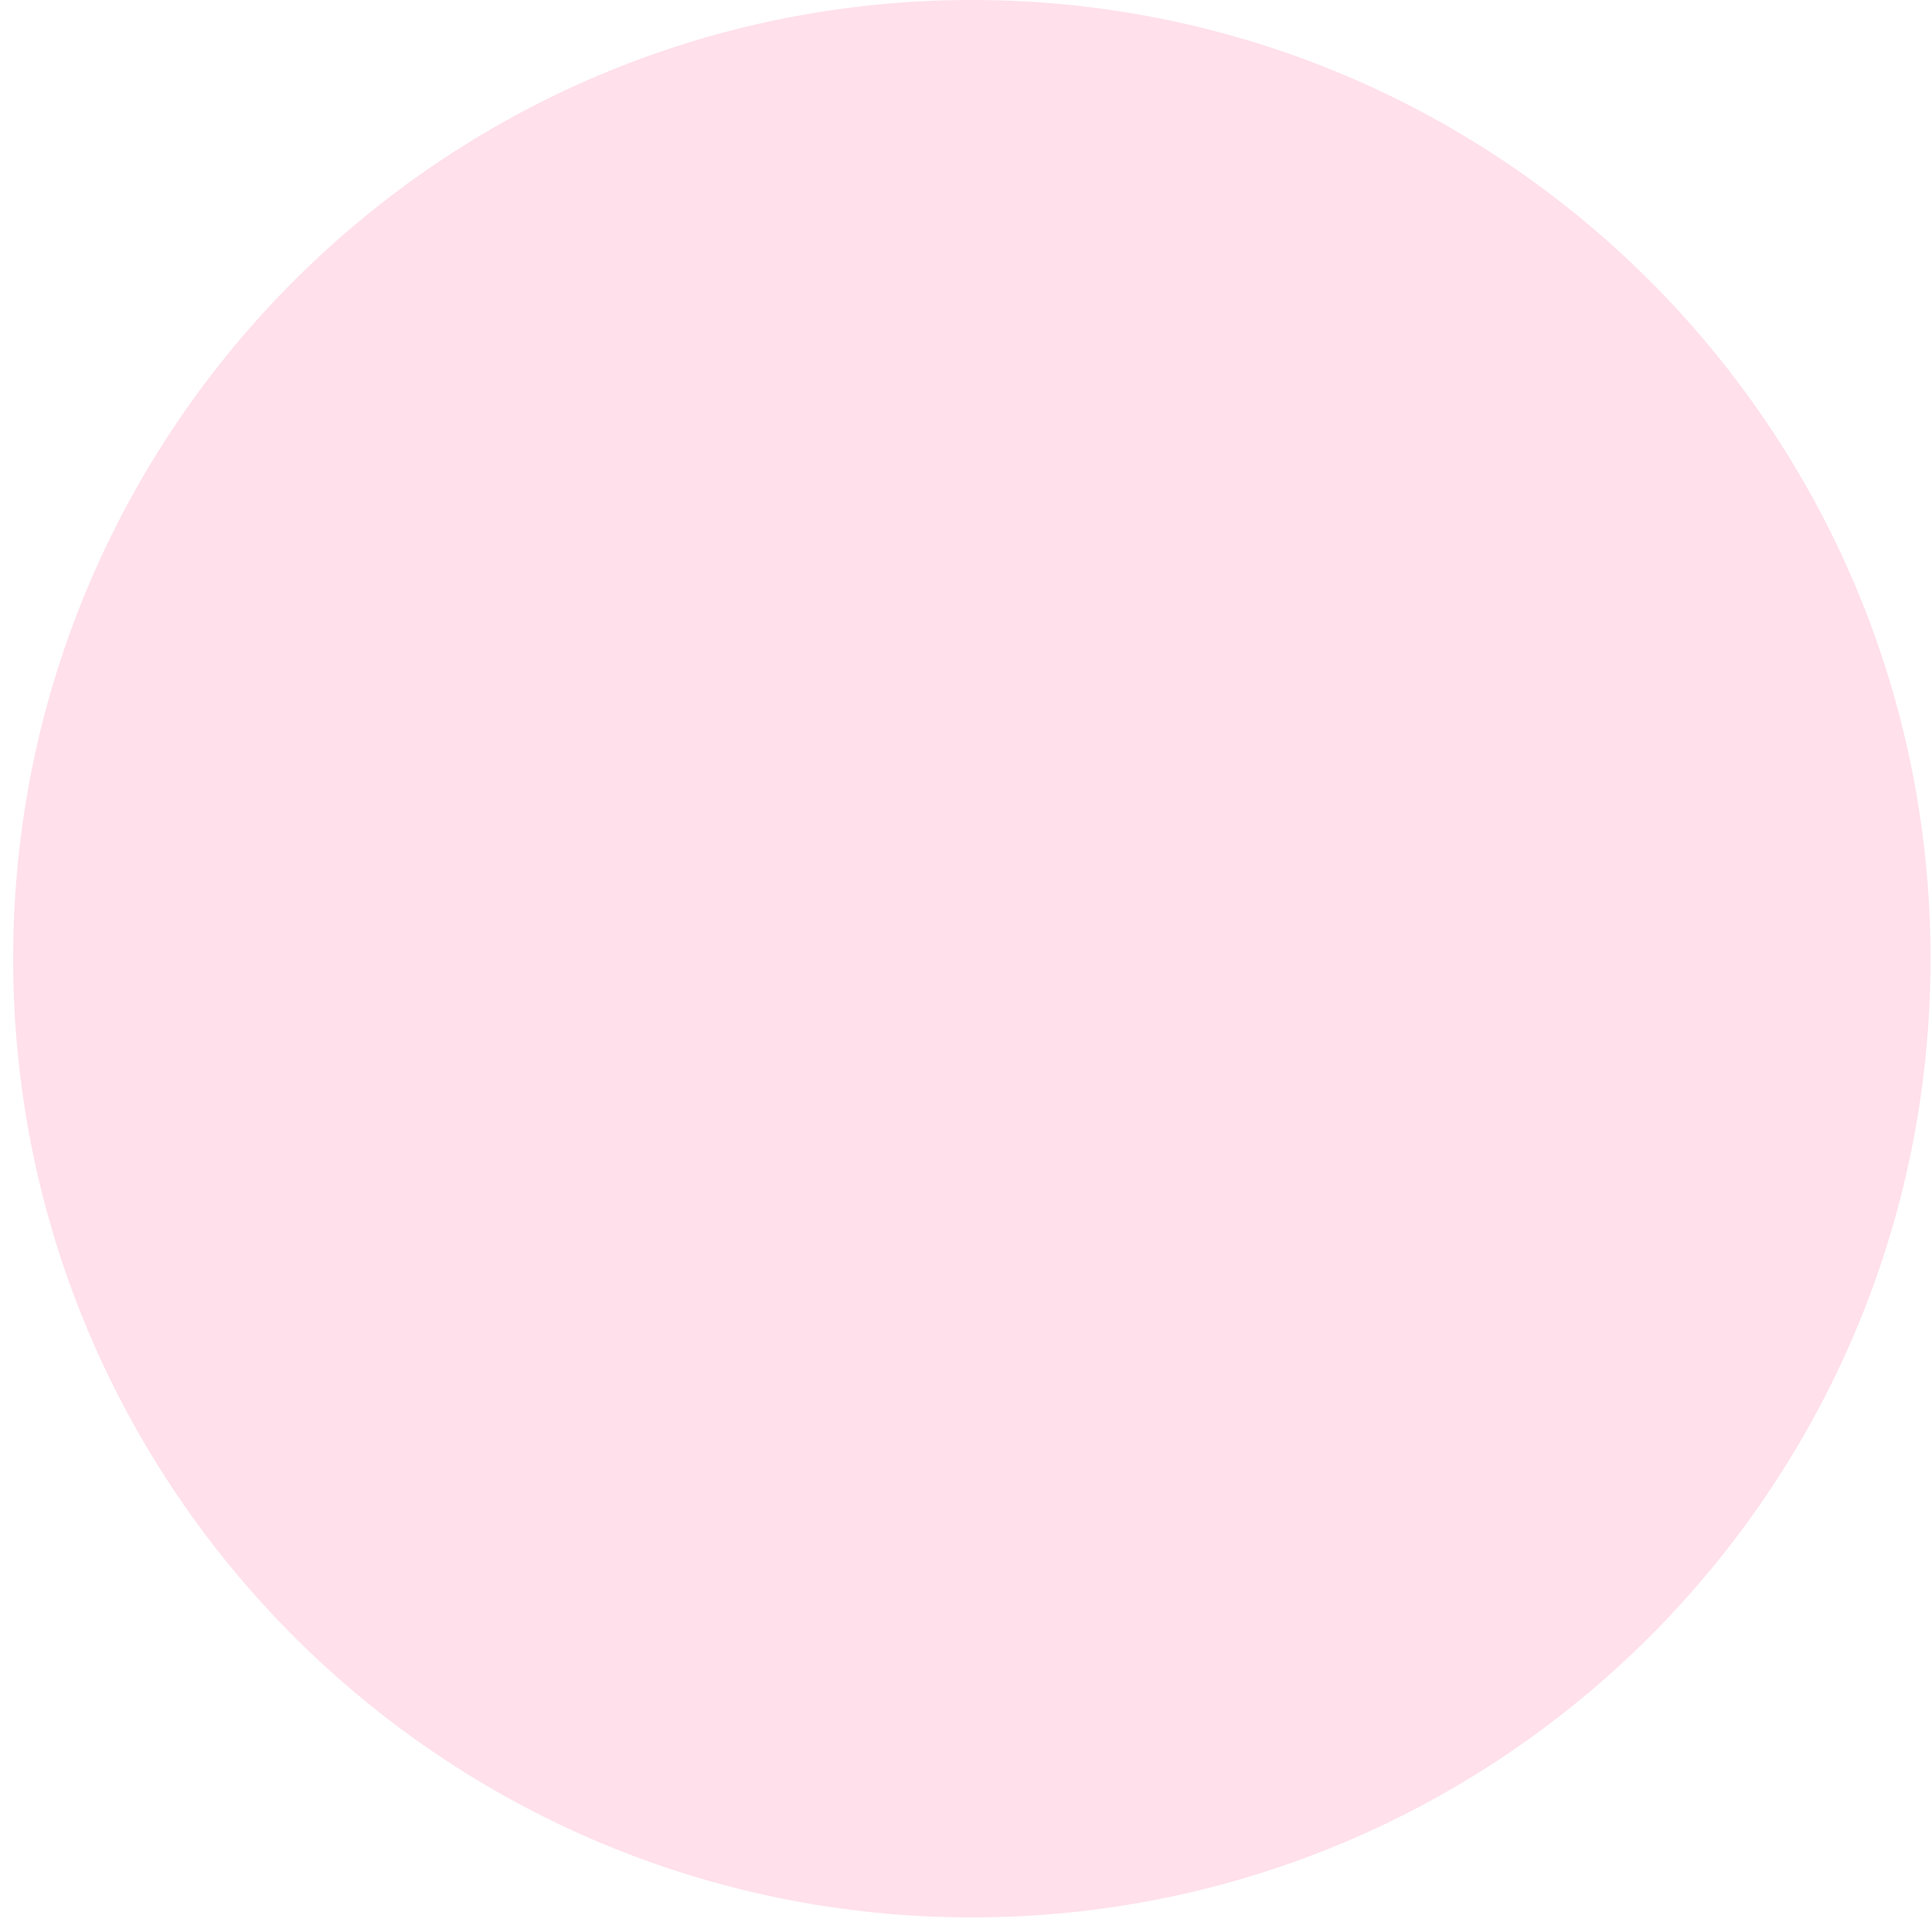
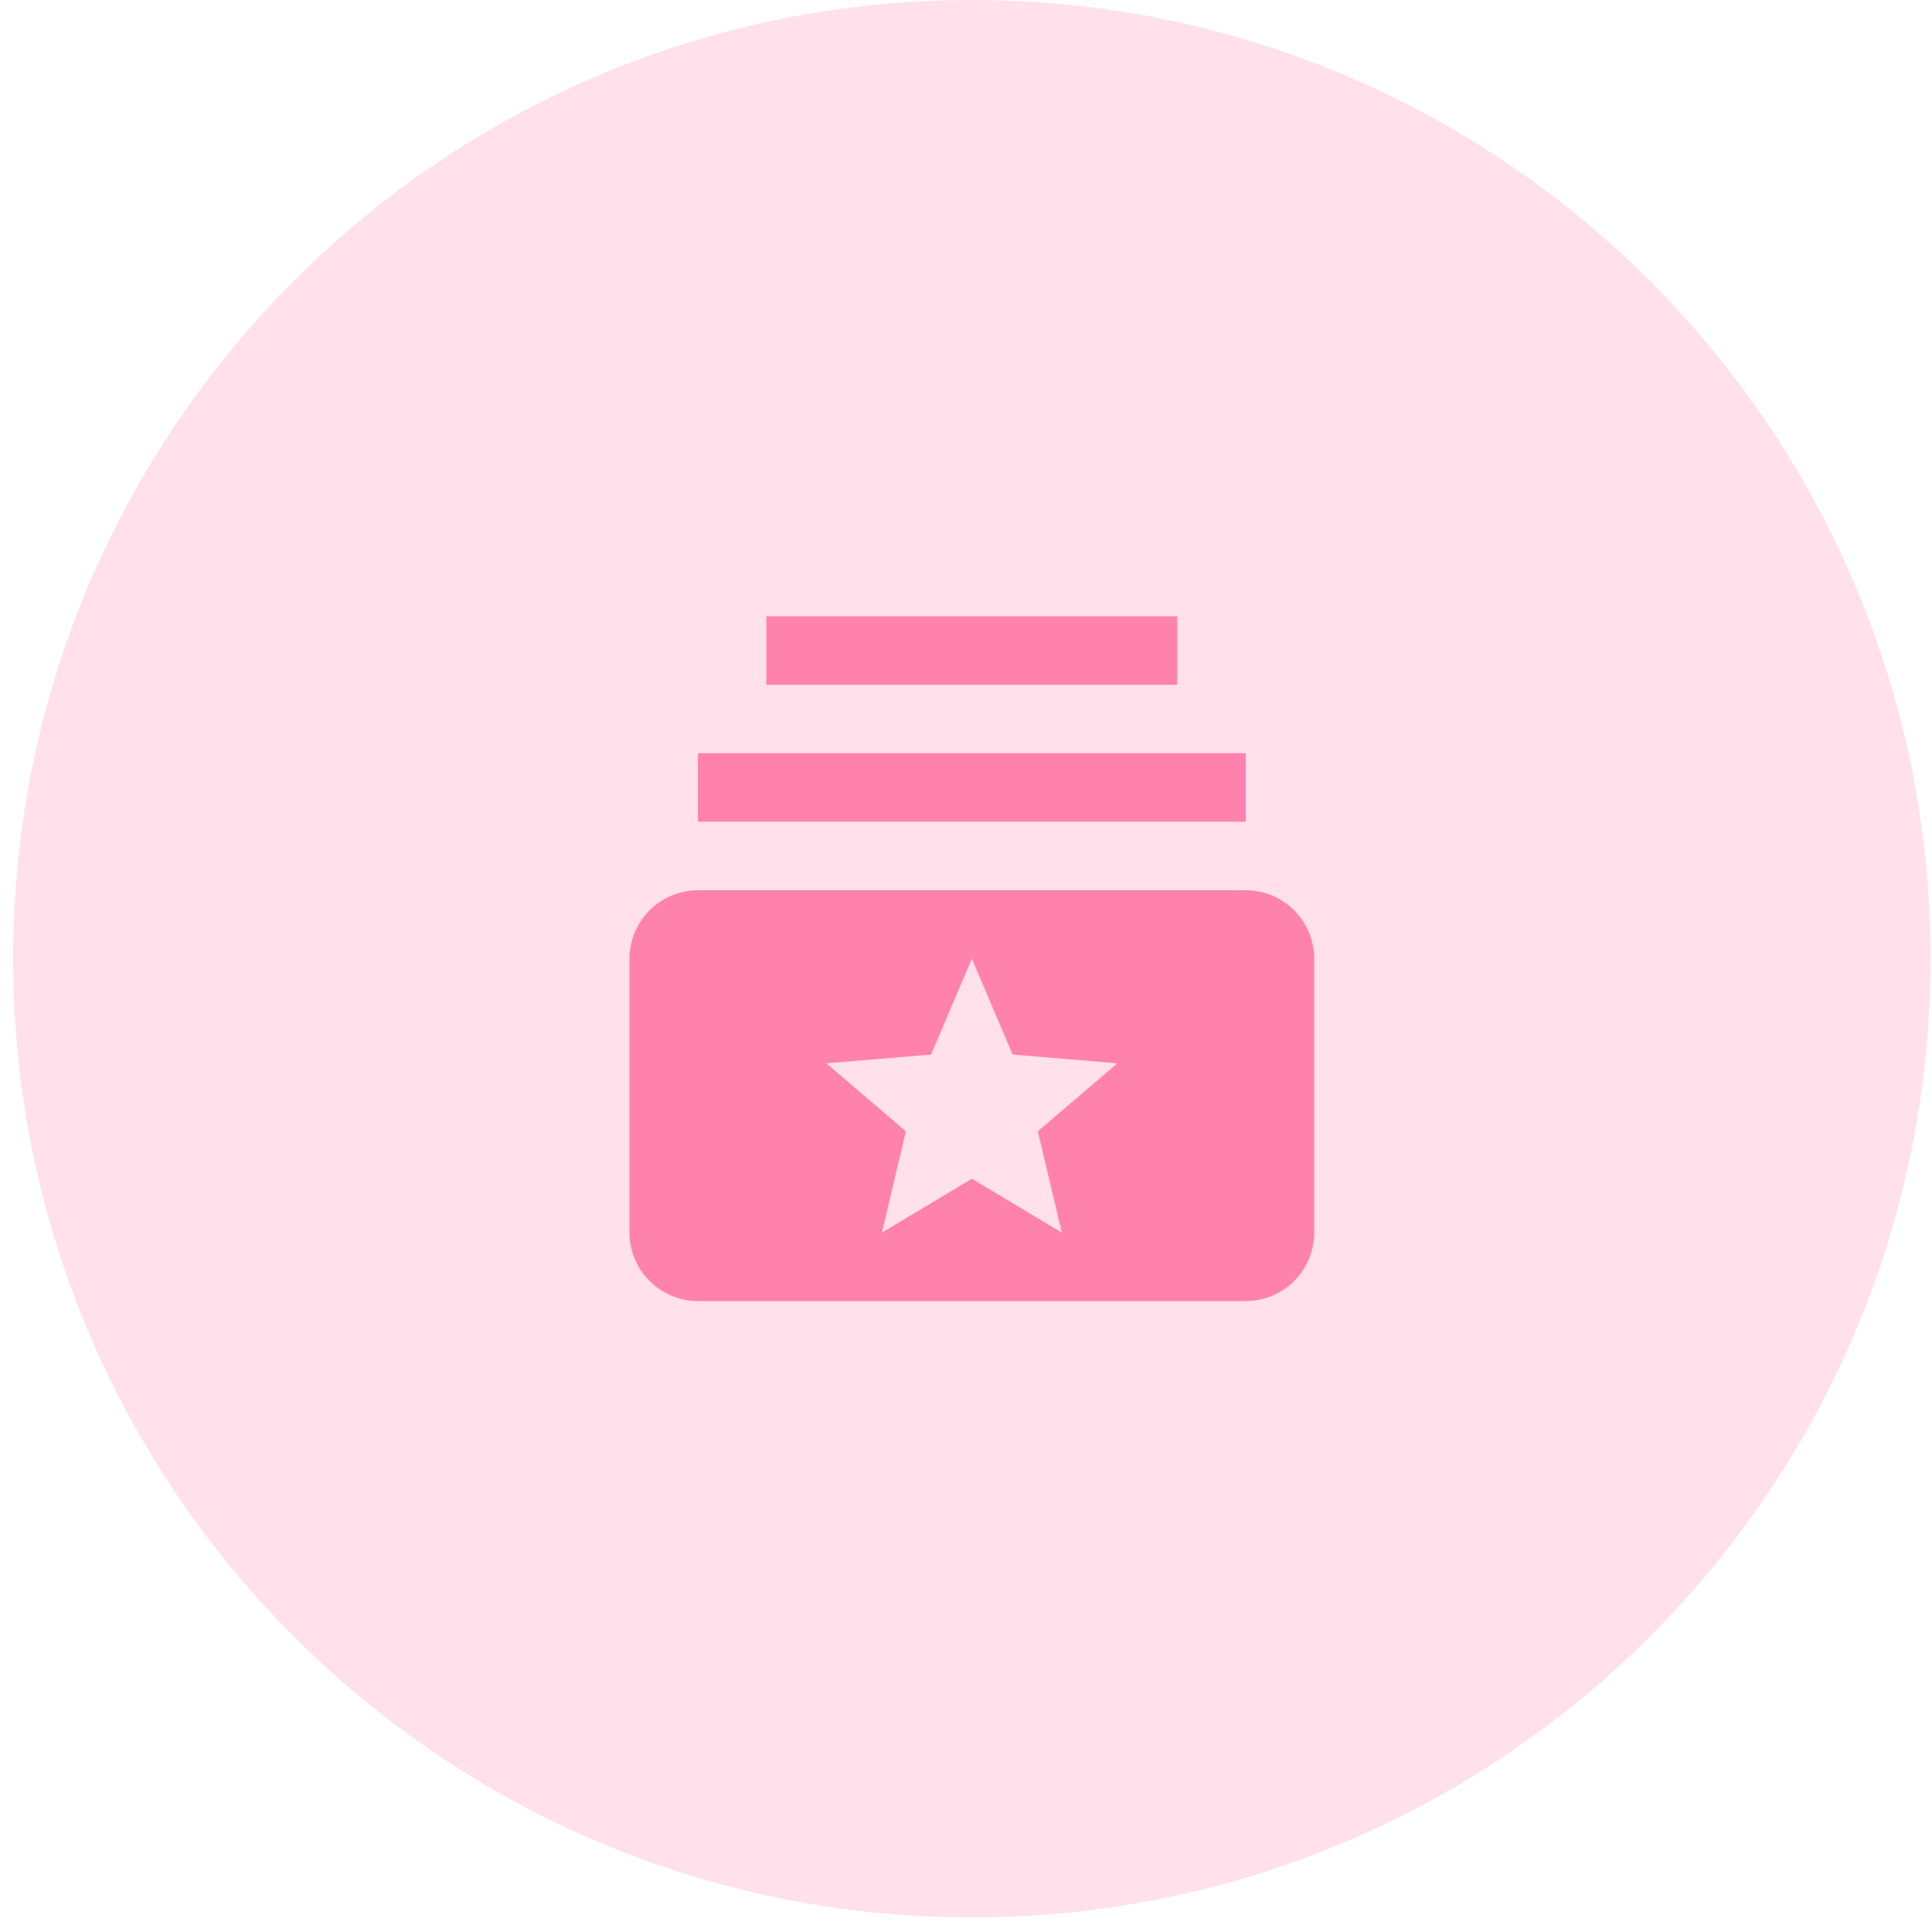
<svg xmlns="http://www.w3.org/2000/svg" width="41" height="41" viewBox="0 0 41 41" fill="none">
  <circle cx="20.624" cy="20.345" r="20.345" fill="#FFE0EB" />
+   <path d="M26.437 17.438H14.812V15.985H26.437V17.438ZM24.984 13.079H16.265V14.532H24.984V13.079ZM27.89 20.345V26.157C27.89 26.543 27.737 26.913 27.465 27.185C27.192 27.458 26.823 27.611 26.437 27.611H14.812C14.427 27.61 14.058 27.456 13.785 27.184C13.513 26.912 13.36 26.543 13.358 26.157V20.345C13.36 19.96 13.513 19.591 13.785 19.318C14.058 19.046 14.427 18.893 14.812 18.892H26.437C26.822 18.893 27.191 19.046 27.464 19.318C27.736 19.591 27.889 19.96 27.89 20.345ZM22.025 24.008L23.712 22.565L21.49 22.379L20.625 20.345L19.759 22.379L17.536 22.565L19.224 24.008L18.716 26.157L20.625 25.015L22.533 26.157L22.025 24.008Z" fill="#FF82AC" />
</svg>
